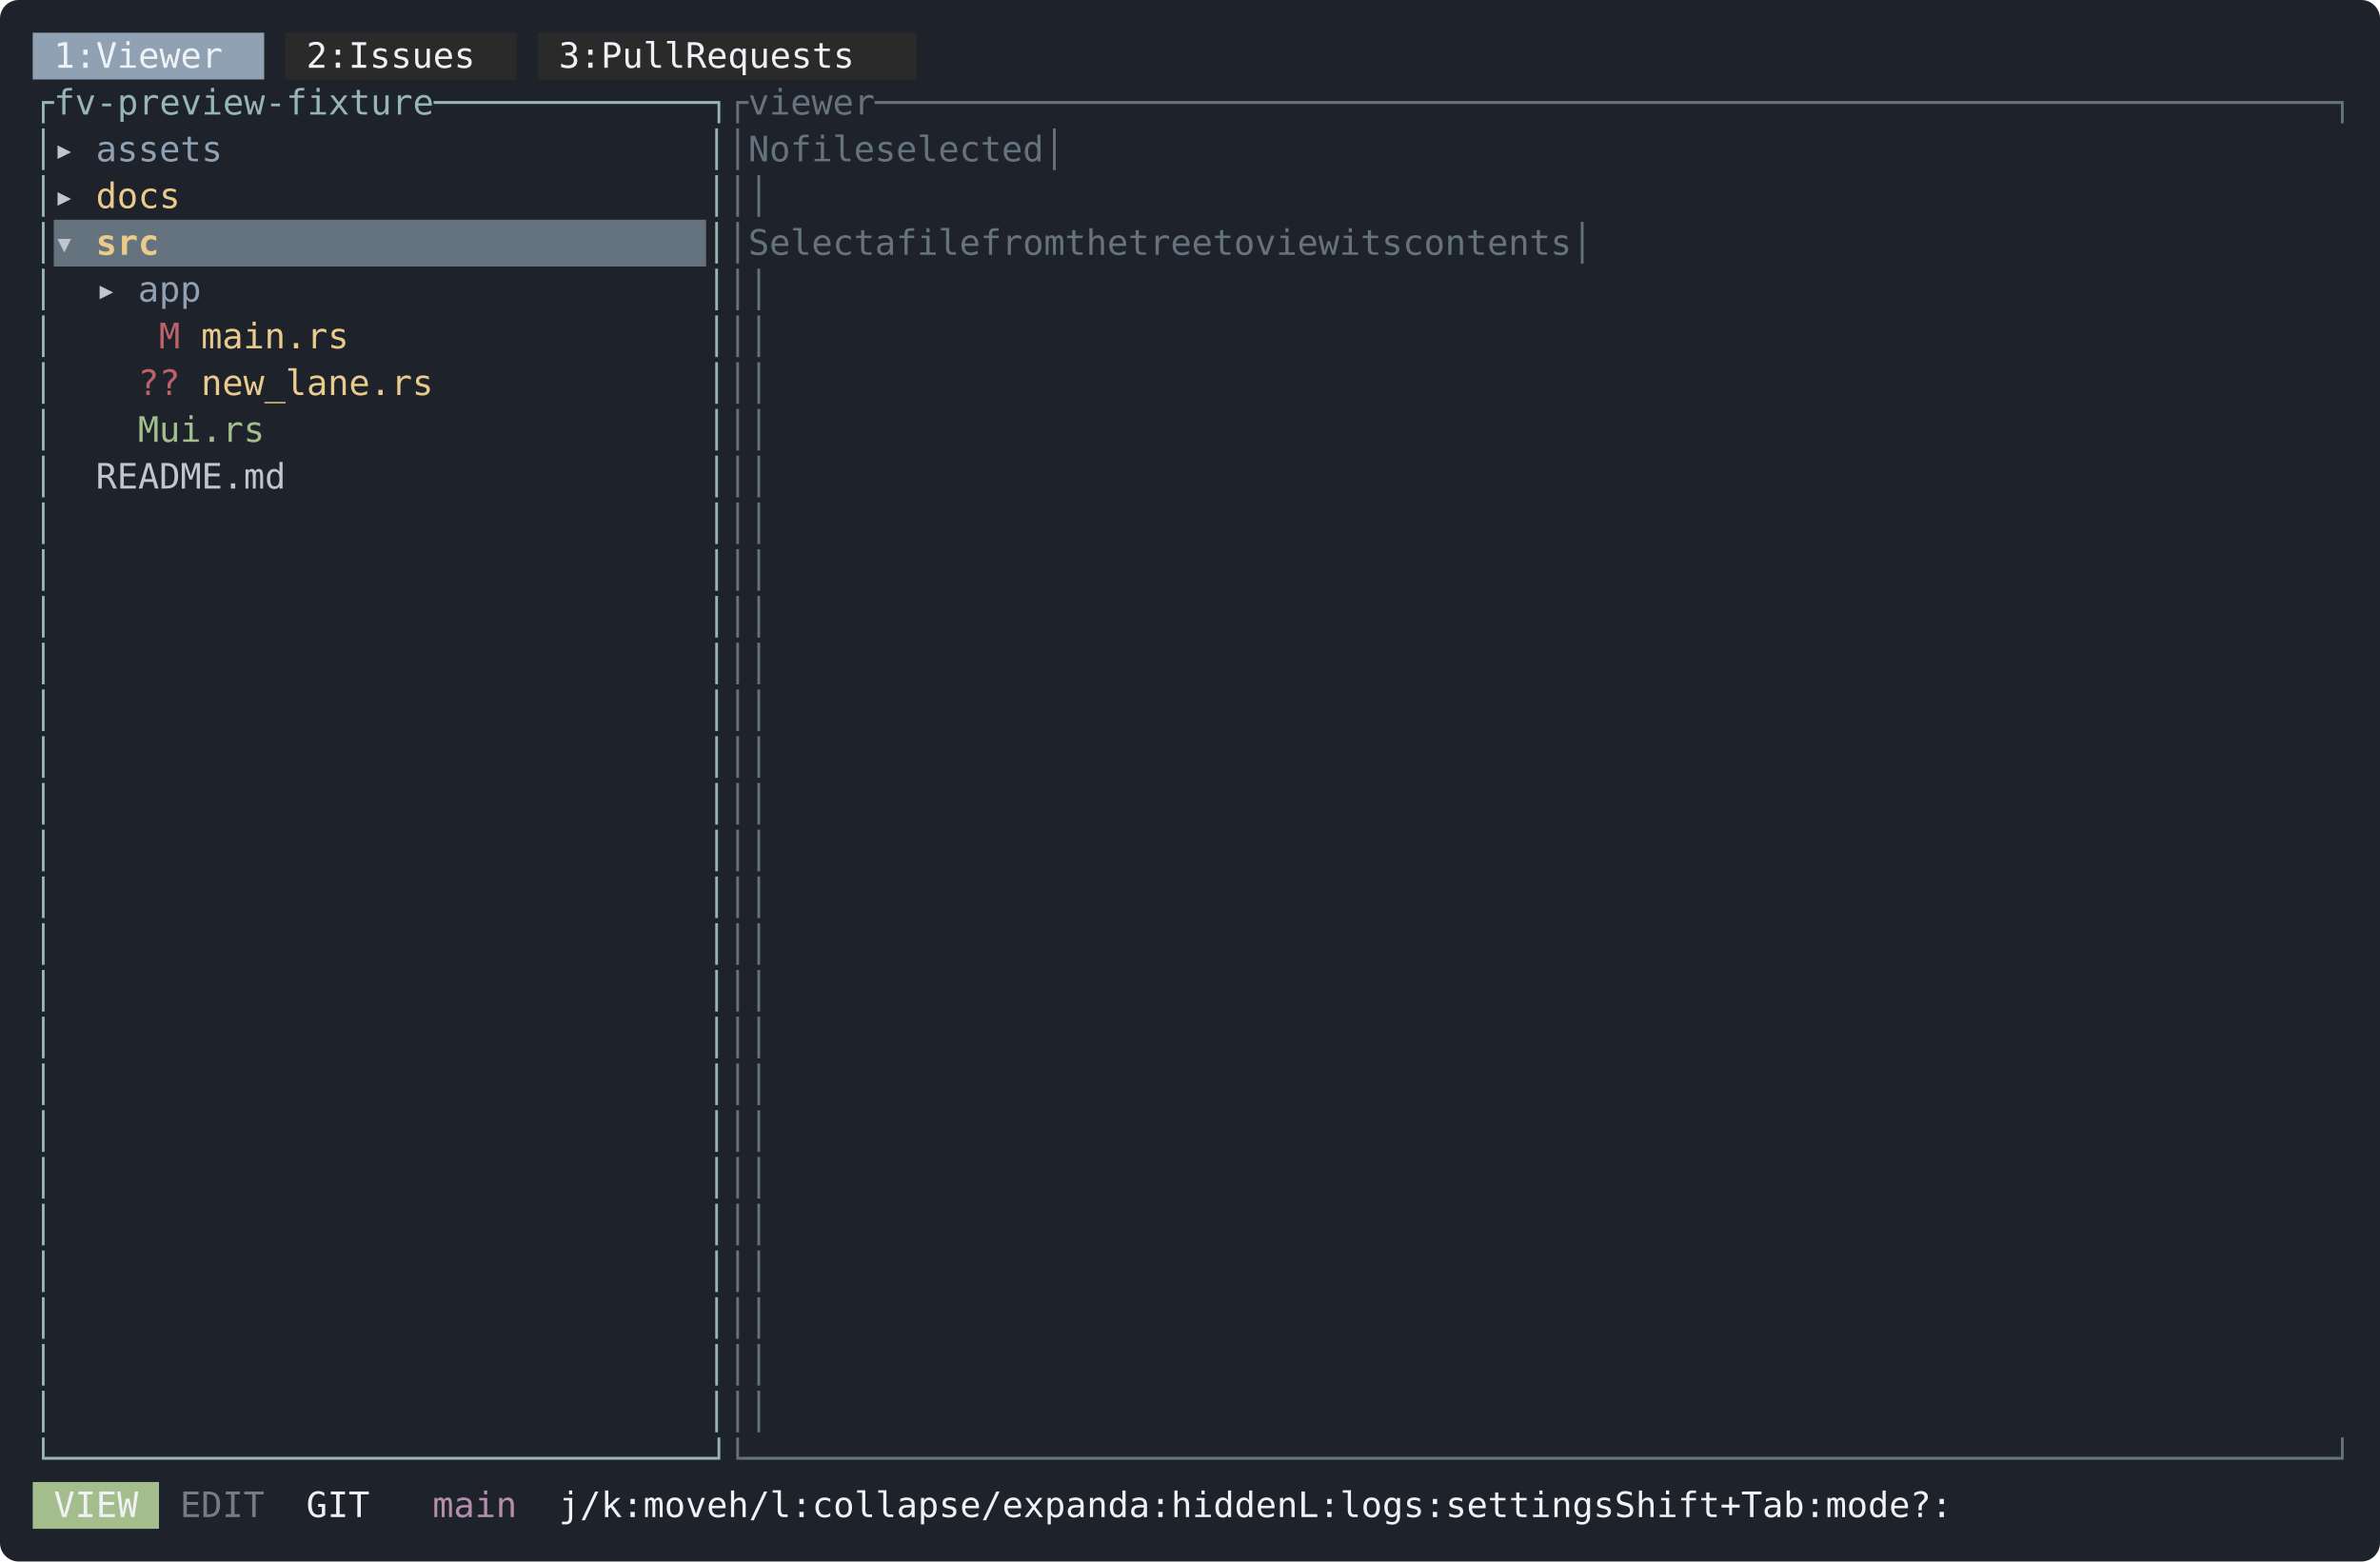
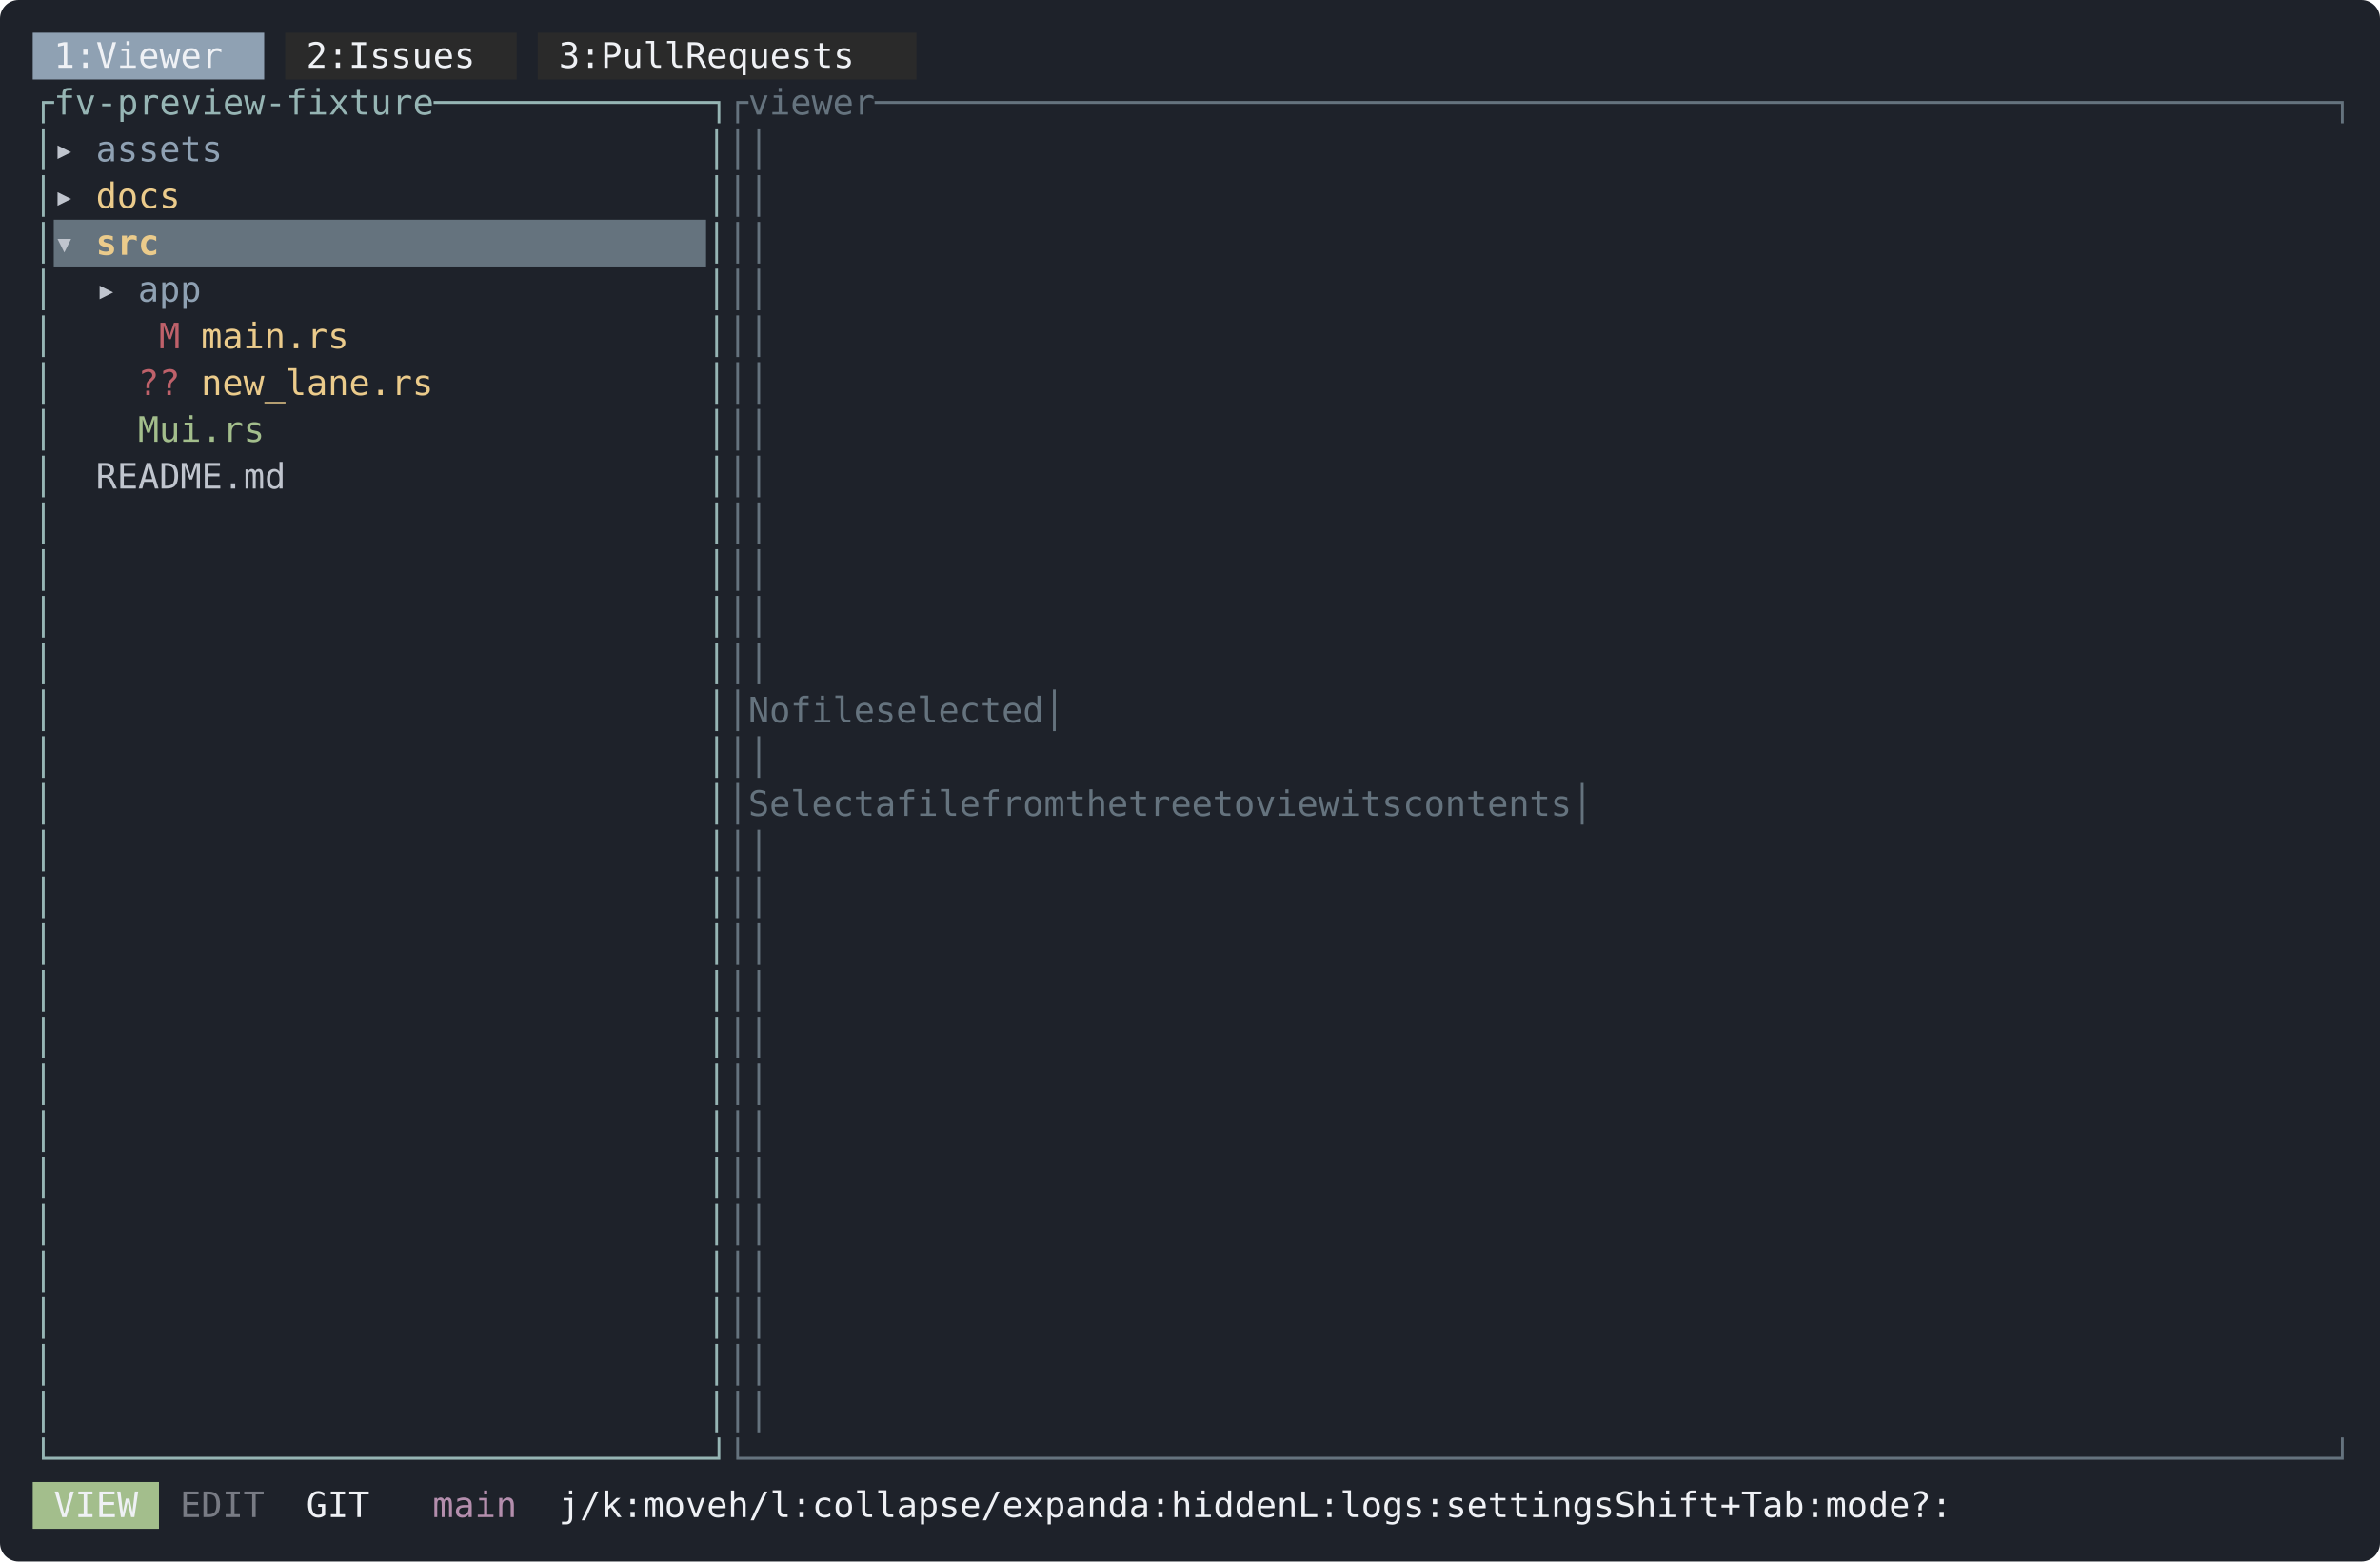
<svg xmlns="http://www.w3.org/2000/svg" width="1018" height="668" viewBox="0 0 1018 668" font-family="ui-monospace, SFMono-Regular, Menlo, Consolas, 'DejaVu Sans Mono', monospace" font-size="15">
  <rect width="1018" height="668" rx="8" fill="#1e222a" />
  <rect x="14" y="14" width="99" height="20" fill="#8fa1b3" />
  <rect x="122" y="14" width="99" height="20" fill="#2a2a2a" />
  <rect x="230" y="14" width="162" height="20" fill="#2a2a2a" />
  <text x="23 32 50 59 68 77 86 95" y="29" fill="#eff1f5">1:Viewer</text>
  <text x="131 140 158 167 176 185 194 203" y="29" fill="#eff1f5">2:Issues</text>
  <text x="239 248 266 275 284 293 311 320 329 338 347 356 365 374" y="29" fill="#eff1f5">3:PullRequests</text>
  <text x="14 23 32 41 50 59 68 77 86 95 104 113 122 131 140 149 158 167 176 185 194 203 212 221 230 239 248 257 266 275 284 293 302" y="49" fill="#96b5b4">┌fv-preview-fixture─────────────┐</text>
  <text x="311 320 329 338 347 356 365 374 383 392 401 410 419 428 437 446 455 464 473 482 491 500 509 518 527 536 545 554 563 572 581 590 599 608 617 626 635 644 653 662 671 680 689 698 707 716 725 734 743 752 761 770 779 788 797 806 815 824 833 842 851 860 869 878 887 896 905 914 923 932 941 950 959 968 977 986 995" y="49" fill="#65737e">┌viewer─────────────────────────────────────────────────────────────────────┐</text>
  <text x="14" y="69" fill="#96b5b4">│</text>
  <text x="23" y="69" fill="#c0c5ce">▸</text>
  <text x="41 50 59 68 77 86" y="69" fill="#8fa1b3">assets</text>
  <text x="302" y="69" fill="#96b5b4">│</text>
-   <text x="311 581 590 608 617 626 635 653 662 671 680 689 698 707 716 995" y="69" fill="#65737e">│Nofileselected│</text>
+   <text x="311 995" y="69" fill="#65737e">││</text>
  <text x="14" y="89" fill="#96b5b4">│</text>
  <text x="23" y="89" fill="#c0c5ce">▸</text>
  <text x="41 50 59 68" y="89" fill="#ebcb8b">docs</text>
  <text x="302" y="89" fill="#96b5b4">│</text>
  <text x="311 995" y="89" fill="#65737e">││</text>
  <rect x="23" y="94" width="279" height="20" fill="#65737e" />
  <text x="14" y="109" fill="#96b5b4">│</text>
  <text x="23" y="109" fill="#c0c5ce" font-weight="bold">▾</text>
  <text x="41 50 59" y="109" fill="#ebcb8b" font-weight="bold">src</text>
  <text x="302" y="109" fill="#96b5b4">│</text>
-   <text x="311 437 446 455 464 473 482 500 518 527 536 545 563 572 581 590 608 617 626 644 653 662 671 689 698 716 725 734 743 761 770 779 797 806 815 824 833 842 851 860 995" y="109" fill="#65737e">│Selectafilefromthetreetoviewitscontents│</text>
+   <text x="311 995" y="109" fill="#65737e">││</text>
  <text x="14" y="129" fill="#96b5b4">│</text>
  <text x="41" y="129" fill="#c0c5ce">▸</text>
  <text x="59 68 77" y="129" fill="#8fa1b3">app</text>
  <text x="302" y="129" fill="#96b5b4">│</text>
  <text x="311 995" y="129" fill="#65737e">││</text>
  <text x="14" y="149" fill="#96b5b4">│</text>
  <text x="68" y="149" fill="#bf616a">M</text>
  <text x="86 95 104 113 122 131 140" y="149" fill="#ebcb8b">main.rs</text>
  <text x="302" y="149" fill="#96b5b4">│</text>
  <text x="311 995" y="149" fill="#65737e">││</text>
  <text x="14" y="169" fill="#96b5b4">│</text>
  <text x="59 68" y="169" fill="#bf616a">??</text>
  <text x="86 95 104 113 122 131 140 149 158 167 176" y="169" fill="#ebcb8b">new_lane.rs</text>
  <text x="302" y="169" fill="#96b5b4">│</text>
  <text x="311 995" y="169" fill="#65737e">││</text>
  <text x="14" y="189" fill="#96b5b4">│</text>
  <text x="59 86 95 104 113 122" y="189" fill="#a3be8c">Mui.rs</text>
  <text x="302" y="189" fill="#96b5b4">│</text>
  <text x="311 995" y="189" fill="#65737e">││</text>
  <text x="14" y="209" fill="#96b5b4">│</text>
  <text x="41 50 59 68 77 86 95 104 113" y="209" fill="#c0c5ce">README.md</text>
  <text x="302" y="209" fill="#96b5b4">│</text>
  <text x="311 995" y="209" fill="#65737e">││</text>
  <text x="14" y="229" fill="#96b5b4">│</text>
  <text x="302" y="229" fill="#96b5b4">│</text>
  <text x="311 995" y="229" fill="#65737e">││</text>
  <text x="14" y="249" fill="#96b5b4">│</text>
  <text x="302" y="249" fill="#96b5b4">│</text>
  <text x="311 995" y="249" fill="#65737e">││</text>
  <text x="14" y="269" fill="#96b5b4">│</text>
  <text x="302" y="269" fill="#96b5b4">│</text>
  <text x="311 995" y="269" fill="#65737e">││</text>
  <text x="14" y="289" fill="#96b5b4">│</text>
  <text x="302" y="289" fill="#96b5b4">│</text>
  <text x="311 995" y="289" fill="#65737e">││</text>
  <text x="14" y="309" fill="#96b5b4">│</text>
  <text x="302" y="309" fill="#96b5b4">│</text>
-   <text x="311 995" y="309" fill="#65737e">││</text>
+   <text x="311 581 590 608 617 626 635 653 662 671 680 689 698 707 716 995" y="309" fill="#65737e">│Nofileselected│</text>
  <text x="14" y="329" fill="#96b5b4">│</text>
  <text x="302" y="329" fill="#96b5b4">│</text>
  <text x="311 995" y="329" fill="#65737e">││</text>
  <text x="14" y="349" fill="#96b5b4">│</text>
  <text x="302" y="349" fill="#96b5b4">│</text>
-   <text x="311 995" y="349" fill="#65737e">││</text>
+   <text x="311 437 446 455 464 473 482 500 518 527 536 545 563 572 581 590 608 617 626 644 653 662 671 689 698 716 725 734 743 761 770 779 797 806 815 824 833 842 851 860 995" y="349" fill="#65737e">│Selectafilefromthetreetoviewitscontents│</text>
  <text x="14" y="369" fill="#96b5b4">│</text>
  <text x="302" y="369" fill="#96b5b4">│</text>
  <text x="311 995" y="369" fill="#65737e">││</text>
  <text x="14" y="389" fill="#96b5b4">│</text>
  <text x="302" y="389" fill="#96b5b4">│</text>
  <text x="311 995" y="389" fill="#65737e">││</text>
  <text x="14" y="409" fill="#96b5b4">│</text>
  <text x="302" y="409" fill="#96b5b4">│</text>
  <text x="311 995" y="409" fill="#65737e">││</text>
  <text x="14" y="429" fill="#96b5b4">│</text>
  <text x="302" y="429" fill="#96b5b4">│</text>
  <text x="311 995" y="429" fill="#65737e">││</text>
  <text x="14" y="449" fill="#96b5b4">│</text>
  <text x="302" y="449" fill="#96b5b4">│</text>
  <text x="311 995" y="449" fill="#65737e">││</text>
  <text x="14" y="469" fill="#96b5b4">│</text>
  <text x="302" y="469" fill="#96b5b4">│</text>
  <text x="311 995" y="469" fill="#65737e">││</text>
  <text x="14" y="489" fill="#96b5b4">│</text>
  <text x="302" y="489" fill="#96b5b4">│</text>
  <text x="311 995" y="489" fill="#65737e">││</text>
  <text x="14" y="509" fill="#96b5b4">│</text>
  <text x="302" y="509" fill="#96b5b4">│</text>
  <text x="311 995" y="509" fill="#65737e">││</text>
  <text x="14" y="529" fill="#96b5b4">│</text>
  <text x="302" y="529" fill="#96b5b4">│</text>
  <text x="311 995" y="529" fill="#65737e">││</text>
  <text x="14" y="549" fill="#96b5b4">│</text>
  <text x="302" y="549" fill="#96b5b4">│</text>
  <text x="311 995" y="549" fill="#65737e">││</text>
  <text x="14" y="569" fill="#96b5b4">│</text>
  <text x="302" y="569" fill="#96b5b4">│</text>
  <text x="311 995" y="569" fill="#65737e">││</text>
  <text x="14" y="589" fill="#96b5b4">│</text>
  <text x="302" y="589" fill="#96b5b4">│</text>
  <text x="311 995" y="589" fill="#65737e">││</text>
  <text x="14" y="609" fill="#96b5b4">│</text>
  <text x="302" y="609" fill="#96b5b4">│</text>
  <text x="311 995" y="609" fill="#65737e">││</text>
  <text x="14 23 32 41 50 59 68 77 86 95 104 113 122 131 140 149 158 167 176 185 194 203 212 221 230 239 248 257 266 275 284 293 302" y="629" fill="#96b5b4">└───────────────────────────────┘</text>
  <text x="311 320 329 338 347 356 365 374 383 392 401 410 419 428 437 446 455 464 473 482 491 500 509 518 527 536 545 554 563 572 581 590 599 608 617 626 635 644 653 662 671 680 689 698 707 716 725 734 743 752 761 770 779 788 797 806 815 824 833 842 851 860 869 878 887 896 905 914 923 932 941 950 959 968 977 986 995" y="629" fill="#65737e">└───────────────────────────────────────────────────────────────────────────┘</text>
  <rect x="14" y="634" width="54" height="20" fill="#a3be8c" />
  <text x="23 32 41 50" y="649" fill="#eff1f5">VIEW</text>
  <text x="77 86 95 104" y="649" fill="#c0c5ce" fill-opacity="0.55">EDIT</text>
  <text x="131 140 149" y="649" fill="#eff1f5">GIT</text>
  <text x="185 194 203 212" y="649" fill="#b48ead">main</text>
  <text x="239 248 257 266 284 293 302 311 338 347 356 365 383 392 401 410 419 428 437 446 455 464 473 482 491 500 509 536 545 563 572 581 590 599 608 635 644 662 671 680 707 716 734 743 752 761 770 779 788 797 824 833 842 851 860 869 878 887 896 905 923 932 941 950 977 986" y="649" fill="#eff1f5">j/k:moveh/l:collapse/expanda:hiddenL:logs:settingsShift+Tab:mode?:</text>
</svg>
